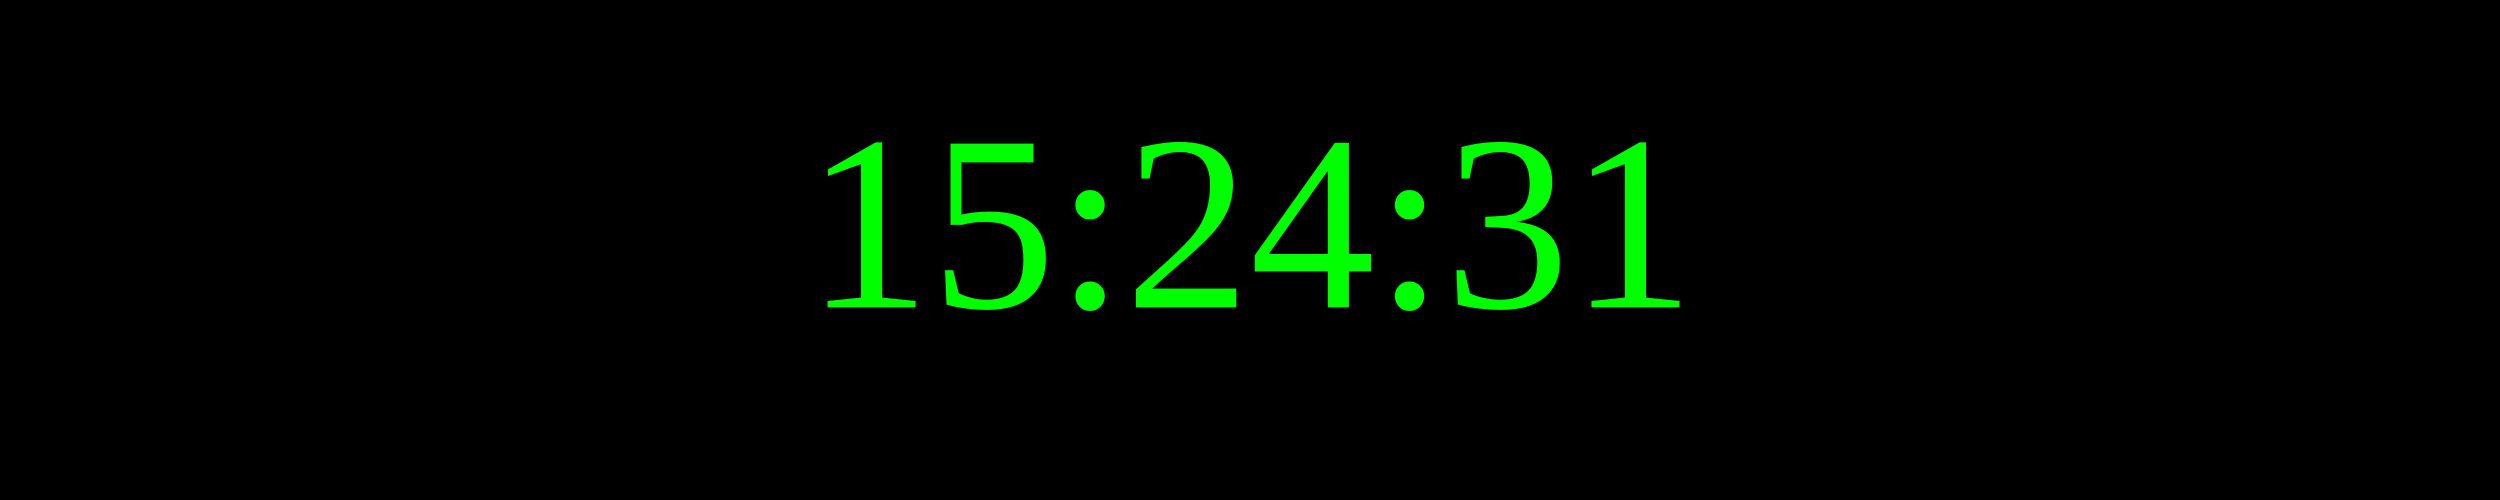
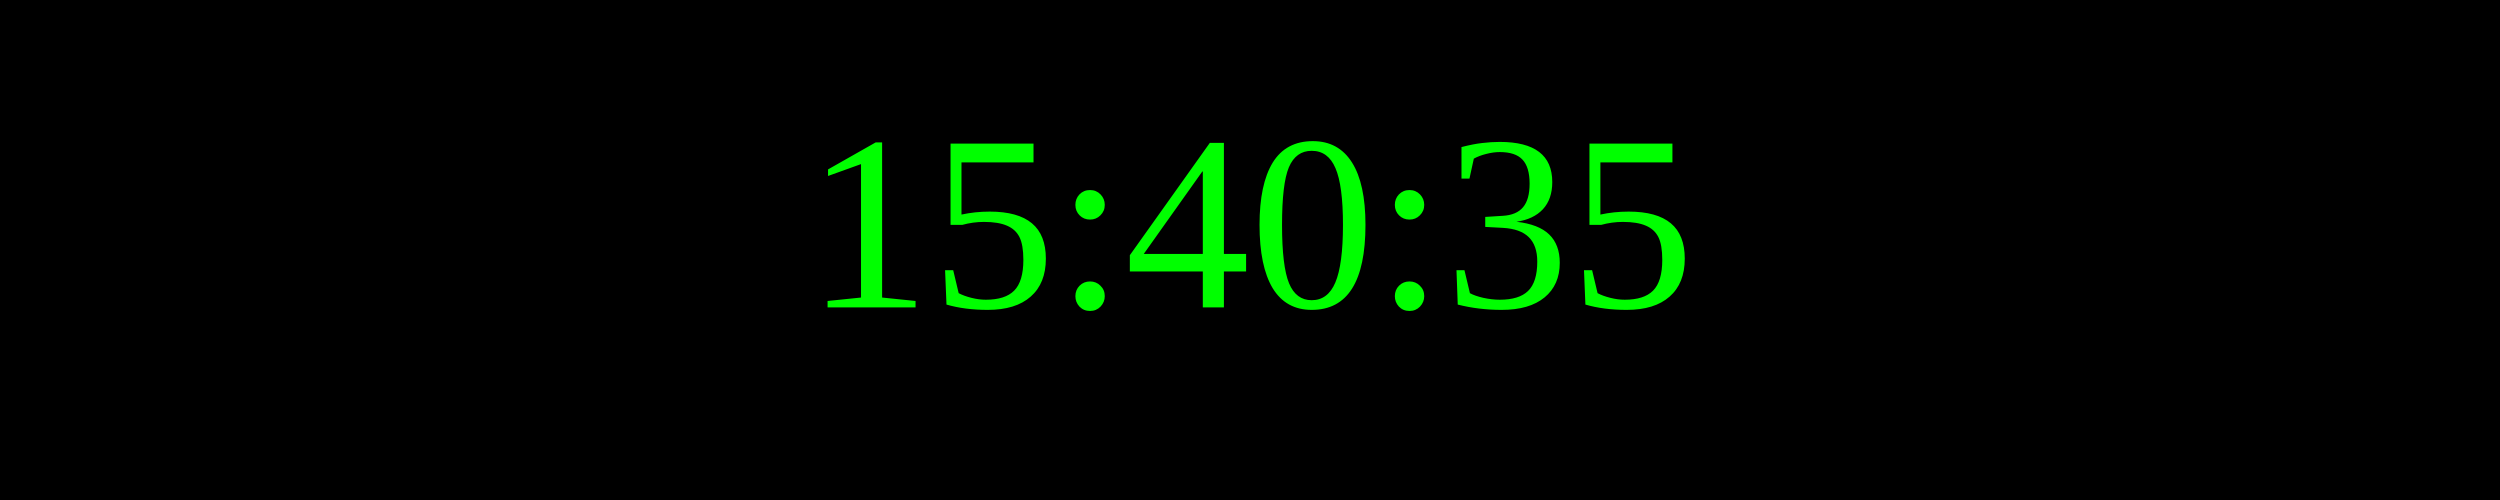
<svg xmlns="http://www.w3.org/2000/svg" width="250" height="50">
  <rect width="100%" height="100%" fill="black" />
  <text x="50%" y="50%" font-size="25" fill="lime" text-anchor="middle" dominant-baseline="middle">
- 15:24:31
+ 15:40:35
</text>
</svg>
